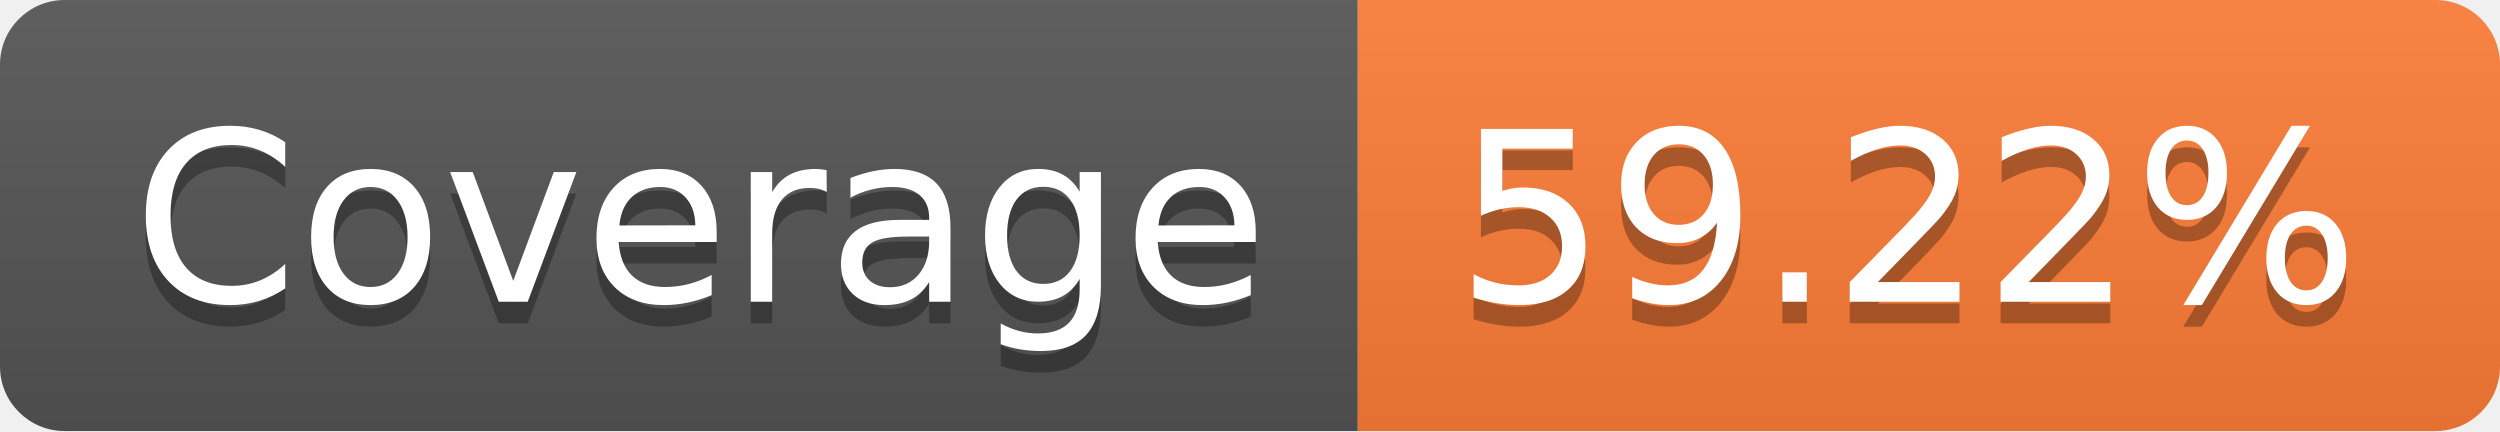
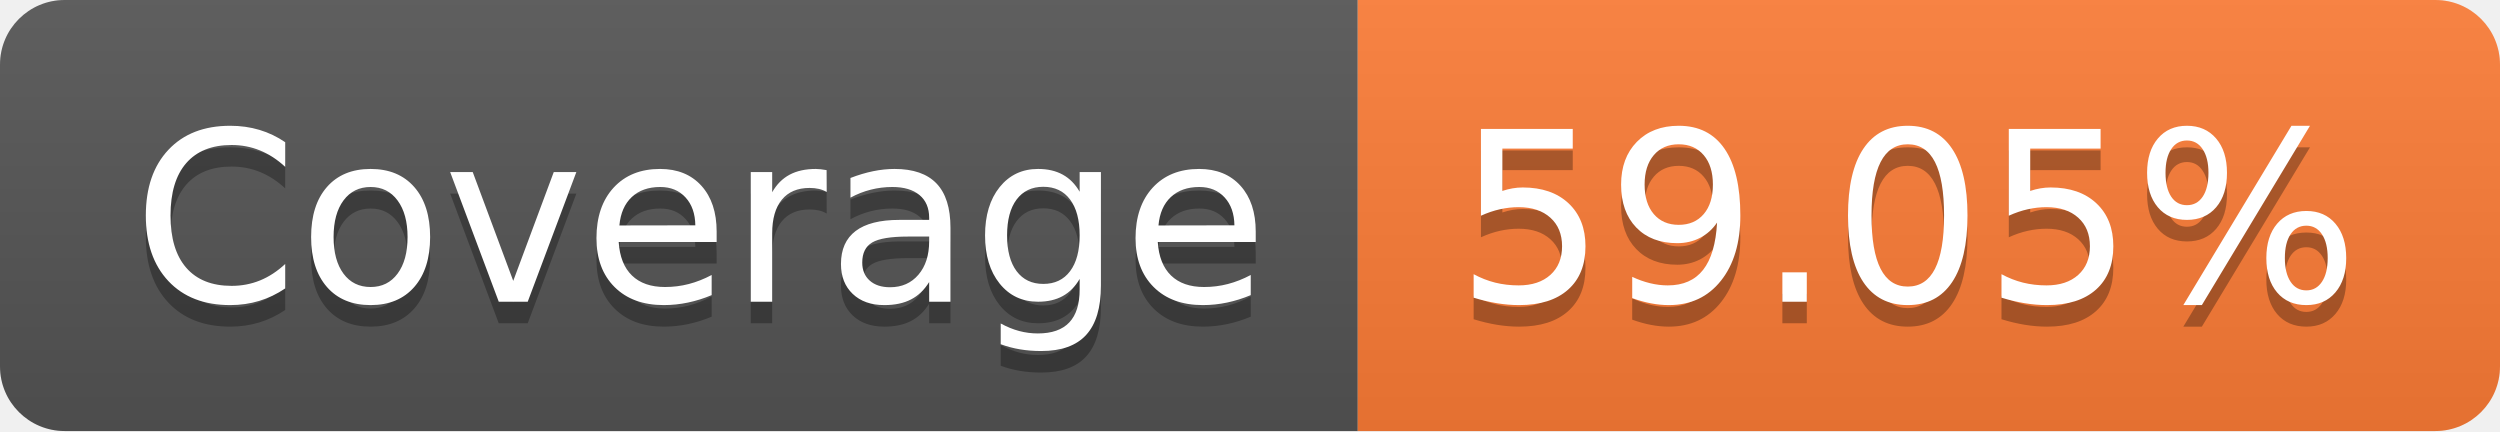
- <svg xmlns="http://www.w3.org/2000/svg" width="116" height="20" role="img" aria-label="Coverage: 59.22%">
+ <svg xmlns="http://www.w3.org/2000/svg" width="116" height="20" role="img" aria-label="Coverage: 59.05%">
  <linearGradient id="s" x2="0" y2="100%">
    <stop offset="0" stop-color="#bbb" stop-opacity=".1" />
    <stop offset="1" stop-opacity=".1" />
  </linearGradient>
  <clipPath id="r">
    <rect width="116" height="20" rx="3" fill="#fff" />
  </clipPath>
  <g clip-path="url(#r)">
    <rect width="63" height="20" fill="#555" />
    <rect x="63" width="53" height="20" fill="#fe7d37" />
    <rect width="116" height="20" fill="url(#s)" />
  </g>
  <g fill="#fff" text-anchor="middle" font-family="Verdana,Geneva,DejaVu Sans,sans-serif" text-rendering="geometricPrecision" font-size="110">
    <text aria-hidden="true" x="325" y="150" fill="#010101" fill-opacity=".3" transform="scale(.1)" textLength="530">Coverage</text>
    <text x="325" y="140" transform="scale(.1)" fill="#fff" textLength="530">Coverage</text>
-     <text aria-hidden="true" x="885" y="150" fill="#010101" fill-opacity=".3" transform="scale(.1)" textLength="430">59.22%</text>
-     <text x="885" y="140" transform="scale(.1)" fill="#fff" textLength="430">59.22%</text>
+     <text aria-hidden="true" x="885" y="150" fill="#010101" fill-opacity=".3" transform="scale(.1)" textLength="430">59.05%</text>
+     <text x="885" y="140" transform="scale(.1)" fill="#fff" textLength="430">59.05%</text>
  </g>
</svg>
